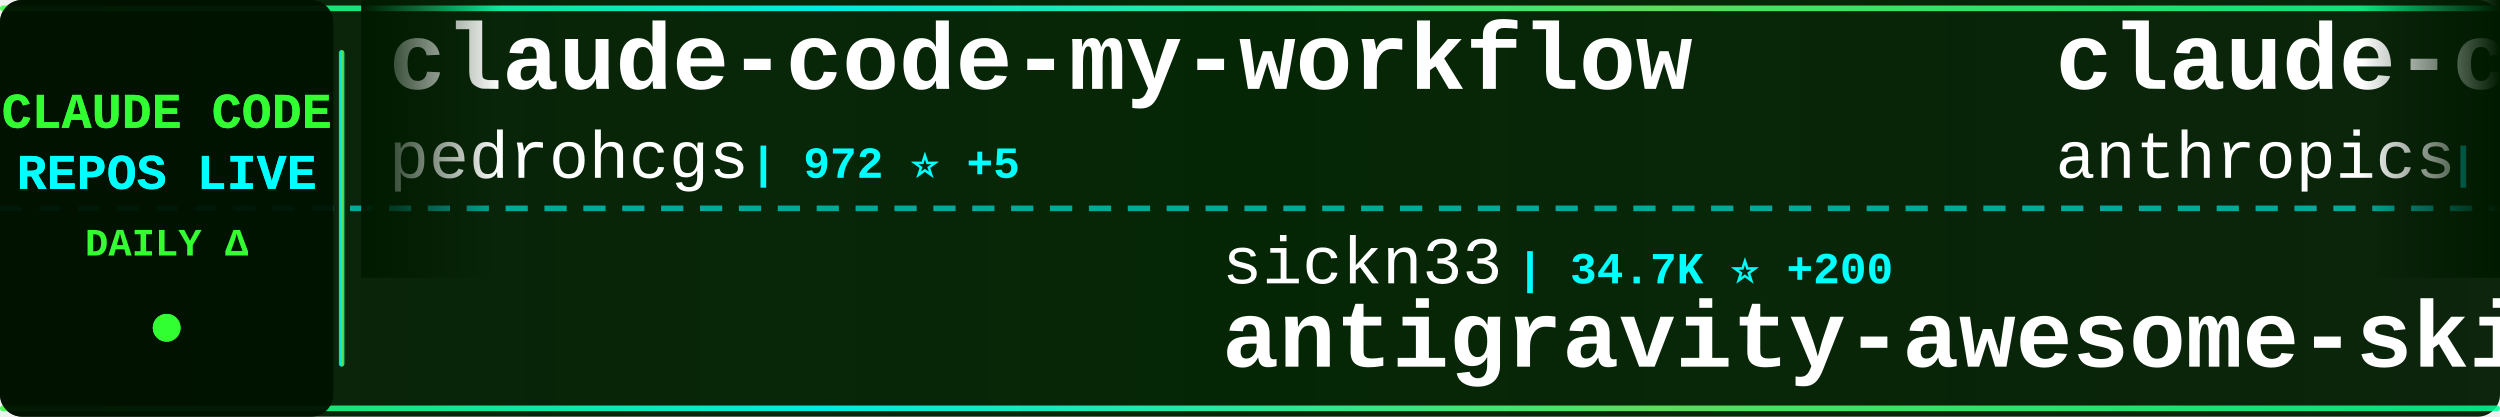
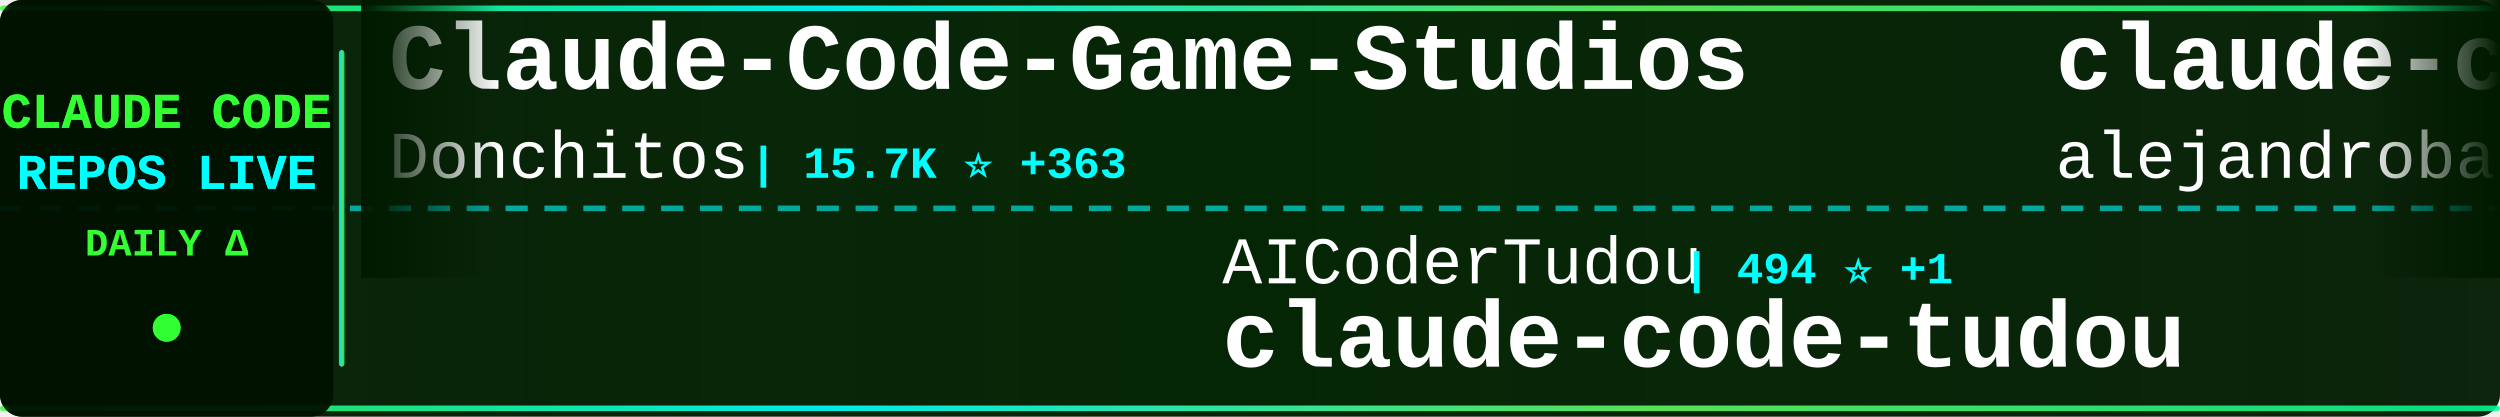
<svg xmlns="http://www.w3.org/2000/svg" width="900" height="150">
  <defs>
    <linearGradient id="tickerBg" x1="0%" y1="0%" x2="100%" y2="0%">
      <stop offset="0%" style="stop-color:#001a00;stop-opacity:0.95" />
      <stop offset="50%" style="stop-color:#002200;stop-opacity:0.98" />
      <stop offset="100%" style="stop-color:#001a00;stop-opacity:0.95" />
    </linearGradient>
    <linearGradient id="borderGrad" x1="0%" y1="0%" x2="100%" y2="0%">
      <stop offset="0%" style="stop-color:#33ff33;stop-opacity:0.85">
        <animate attributeName="stop-opacity" values="0.85;1;0.85" dur="2s" repeatCount="indefinite" />
      </stop>
      <stop offset="33%" style="stop-color:#00ffff;stop-opacity:0.9">
        <animate attributeName="stop-opacity" values="0.9;1;0.9" dur="2.2s" repeatCount="indefinite" />
      </stop>
      <stop offset="66%" style="stop-color:#66ff66;stop-opacity:0.85">
        <animate attributeName="stop-opacity" values="0.85;1;0.85" dur="1.8s" repeatCount="indefinite" />
      </stop>
      <stop offset="100%" style="stop-color:#00ff99;stop-opacity:0.85">
        <animate attributeName="stop-opacity" values="0.85;1;0.85" dur="2s" repeatCount="indefinite" />
      </stop>
    </linearGradient>
    <filter id="textGlow">
      <feGaussianBlur stdDeviation="0.1" result="coloredBlur" />
      <feMerge>
        <feMergeNode in="coloredBlur" />
        <feMergeNode in="SourceGraphic" />
      </feMerge>
    </filter>
    <filter id="metricGlow">
      <feGaussianBlur stdDeviation="0.2" result="coloredBlur" />
      <feMerge>
        <feMergeNode in="coloredBlur" />
        <feMergeNode in="SourceGraphic" />
      </feMerge>
    </filter>
    <linearGradient id="leftFade" x1="0%" y1="0%" x2="100%" y2="0%">
      <stop offset="0%" style="stop-color:#001a00;stop-opacity:1" />
      <stop offset="100%" style="stop-color:#001a00;stop-opacity:0" />
    </linearGradient>
    <linearGradient id="rightFade" x1="0%" y1="0%" x2="100%" y2="0%">
      <stop offset="0%" style="stop-color:#001a00;stop-opacity:0" />
      <stop offset="100%" style="stop-color:#001a00;stop-opacity:1" />
    </linearGradient>
  </defs>
  <rect width="900" height="150" fill="url(#tickerBg)" rx="8" />
  <rect x="0" y="2" width="900" height="2" fill="url(#borderGrad)" rx="1" />
  <rect x="0" y="146" width="900" height="2" fill="url(#borderGrad)" rx="1" />
  <line x1="0" y1="75" x2="900" y2="75" stroke="#00ffff" stroke-width="2" stroke-dasharray="8 6" opacity="0.6" />
  <rect x="0" y="0" width="120" height="150" fill="#001100" opacity="0.95" rx="8" />
  <text x="60" y="46" font-family="'Courier New', monospace" font-size="18" font-weight="bold" fill="#33ff33" text-anchor="middle" filter="url(#textGlow)">
    CLAUDE CODE
  </text>
  <text x="60" y="68" font-family="'Courier New', monospace" font-size="18" font-weight="bold" fill="#00ffff" text-anchor="middle" filter="url(#textGlow)">
    REPOS LIVE
  </text>
  <text x="60" y="92" font-family="'Courier New', monospace" font-size="14" font-weight="bold" fill="#33ff33" text-anchor="middle">
    DAILY Δ
  </text>
  <circle cx="60" cy="118" r="5" fill="#33ff33" filter="url(#metricGlow)">
    <animate attributeName="r" values="4;6;4" dur="1.5s" repeatCount="indefinite" />
    <animate attributeName="opacity" values="0.6;1;0.6" dur="1.5s" repeatCount="indefinite" />
  </circle>
  <rect x="122" y="18" width="2" height="114" fill="url(#borderGrad)" rx="1" />
  <clipPath id="tickerClip">
    <rect x="130" y="0" width="770" height="150" />
  </clipPath>
  <g clip-path="url(#tickerClip)">
    <g id="tickerItems">
      <animateTransform attributeName="transform" attributeType="XML" type="translate" from="0 0" to="-3000 0" dur="54s" repeatCount="indefinite" />
      <g transform="translate(0, 0)">
-         <text x="140" y="32" font-family="'Courier New', monospace" font-size="34" font-weight="bold" fill="#ffffff">claude-code-my-workflow</text>
-         <text x="140" y="64" font-family="'Courier New', monospace" font-size="24" font-weight="normal" fill="#ffffff" opacity="1.0">pedrohcgs</text>
-         <text x="270" y="64" font-family="'Courier New', monospace" font-size="16" font-weight="bold" fill="#00ffff"> | 972 ⭐ +5</text>
+         <text x="140" y="32" font-family="'Courier New', monospace" font-size="34" font-weight="bold" fill="#ffffff">Claude-Code-Game-Studios</text>
+         <text x="140" y="64" font-family="'Courier New', monospace" font-size="24" font-weight="normal" fill="#ffffff" opacity="1.0">Donchitos</text>
+         <text x="270" y="64" font-family="'Courier New', monospace" font-size="16" font-weight="bold" fill="#00ffff"> | 15.7K ⭐ +363</text>
      </g>
      <g transform="translate(300, 0)">
-         <text x="140" y="102" font-family="'Courier New', monospace" font-size="24" font-weight="normal" fill="#ffffff" opacity="1.0">sickn33</text>
-         <text x="246" y="102" font-family="'Courier New', monospace" font-size="16" font-weight="bold" fill="#00ffff"> | 34.7K ⭐ +200</text>
-         <text x="140" y="132" font-family="'Courier New', monospace" font-size="34" font-weight="bold" fill="#ffffff">antigravity-awesome-skil...</text>
+         <text x="140" y="102" font-family="'Courier New', monospace" font-size="24" font-weight="normal" fill="#ffffff" opacity="1.0">AICoderTudou</text>
+         <text x="306" y="102" font-family="'Courier New', monospace" font-size="16" font-weight="bold" fill="#00ffff"> | 494 ⭐ +1</text>
+         <text x="140" y="132" font-family="'Courier New', monospace" font-size="34" font-weight="bold" fill="#ffffff">claude-code-tudou</text>
      </g>
      <g transform="translate(600, 0)">
-         <text x="140" y="32" font-family="'Courier New', monospace" font-size="34" font-weight="bold" fill="#ffffff">claude-code-action</text>
-         <text x="140" y="64" font-family="'Courier New', monospace" font-size="24" font-weight="normal" fill="#ffffff" opacity="1.0">anthropics</text>
-         <text x="282" y="64" font-family="'Courier New', monospace" font-size="16" font-weight="bold" fill="#00ffff"> | 7.2K ⭐ +23</text>
+         <text x="140" y="32" font-family="'Courier New', monospace" font-size="34" font-weight="bold" fill="#ffffff">claude-code-from-source</text>
+         <text x="140" y="64" font-family="'Courier New', monospace" font-size="24" font-weight="normal" fill="#ffffff" opacity="1.0">alejandrobalderas</text>
+         <text x="366" y="64" font-family="'Courier New', monospace" font-size="16" font-weight="bold" fill="#00ffff"> | 1.7K ⭐ +20</text>
      </g>
      <g transform="translate(900, 0)">
-         <text x="140" y="102" font-family="'Courier New', monospace" font-size="24" font-weight="normal" fill="#ffffff" opacity="1.0">ding113</text>
-         <text x="246" y="102" font-family="'Courier New', monospace" font-size="16" font-weight="bold" fill="#00ffff"> | 2.6K ⭐ +22</text>
-         <text x="140" y="132" font-family="'Courier New', monospace" font-size="34" font-weight="bold" fill="#ffffff">claude-code-hub</text>
+         <text x="140" y="102" font-family="'Courier New', monospace" font-size="24" font-weight="normal" fill="#ffffff" opacity="1.0">wshobson</text>
+         <text x="258" y="102" font-family="'Courier New', monospace" font-size="16" font-weight="bold" fill="#00ffff"> | 34.2K ⭐ +67</text>
+         <text x="140" y="132" font-family="'Courier New', monospace" font-size="34" font-weight="bold" fill="#ffffff">agents</text>
      </g>
      <g transform="translate(1200, 0)">
-         <text x="140" y="32" font-family="'Courier New', monospace" font-size="34" font-weight="bold" fill="#ffffff">claude-code-pm-course</text>
-         <text x="140" y="64" font-family="'Courier New', monospace" font-size="24" font-weight="normal" fill="#ffffff" opacity="1.0">carlvellotti</text>
-         <text x="306" y="64" font-family="'Courier New', monospace" font-size="16" font-weight="bold" fill="#00ffff"> | 1.9K ⭐ +8</text>
+         <text x="140" y="32" font-family="'Courier New', monospace" font-size="34" font-weight="bold" fill="#ffffff">free-claude-code</text>
+         <text x="140" y="64" font-family="'Courier New', monospace" font-size="24" font-weight="normal" fill="#ffffff" opacity="1.0">Alishahryar1</text>
+         <text x="306" y="64" font-family="'Courier New', monospace" font-size="16" font-weight="bold" fill="#00ffff"> | 5.1K ⭐ +2.8K</text>
      </g>
      <g transform="translate(1500, 0)">
-         <text x="140" y="102" font-family="'Courier New', monospace" font-size="24" font-weight="normal" fill="#ffffff" opacity="1.0">sugyan</text>
-         <text x="234" y="102" font-family="'Courier New', monospace" font-size="16" font-weight="bold" fill="#00ffff"> | 1.0K ⭐ +4</text>
-         <text x="140" y="132" font-family="'Courier New', monospace" font-size="34" font-weight="bold" fill="#ffffff">claude-code-webui</text>
+         <text x="140" y="102" font-family="'Courier New', monospace" font-size="24" font-weight="normal" fill="#ffffff" opacity="1.0">fuergaosi233</text>
+         <text x="306" y="102" font-family="'Courier New', monospace" font-size="16" font-weight="bold" fill="#00ffff"> | 2.5K ⭐ +4</text>
+         <text x="140" y="132" font-family="'Courier New', monospace" font-size="34" font-weight="bold" fill="#ffffff">claude-code-proxy</text>
      </g>
      <g transform="translate(1800, 0)">
-         <text x="140" y="32" font-family="'Courier New', monospace" font-size="34" font-weight="bold" fill="#ffffff">ClaudeCodeAgents</text>
-         <text x="140" y="64" font-family="'Courier New', monospace" font-size="24" font-weight="normal" fill="#ffffff" opacity="1.0">darcyegb</text>
-         <text x="258" y="64" font-family="'Courier New', monospace" font-size="16" font-weight="bold" fill="#00ffff"> | 668 ⭐ +2</text>
+         <text x="140" y="32" font-family="'Courier New', monospace" font-size="34" font-weight="bold" fill="#ffffff">claude-code-sourcemap</text>
+         <text x="140" y="64" font-family="'Courier New', monospace" font-size="24" font-weight="normal" fill="#ffffff" opacity="1.0">Hyper66666</text>
+         <text x="282" y="64" font-family="'Courier New', monospace" font-size="16" font-weight="bold" fill="#00ffff"> | 210 ⭐</text>
      </g>
      <g transform="translate(2100, 0)">
-         <text x="140" y="102" font-family="'Courier New', monospace" font-size="24" font-weight="normal" fill="#ffffff" opacity="1.0">farion1231</text>
-         <text x="282" y="102" font-family="'Courier New', monospace" font-size="16" font-weight="bold" fill="#00ffff"> | 49.8K ⭐ +714</text>
-         <text x="140" y="132" font-family="'Courier New', monospace" font-size="34" font-weight="bold" fill="#ffffff">cc-switch</text>
+         <text x="140" y="102" font-family="'Courier New', monospace" font-size="24" font-weight="normal" fill="#ffffff" opacity="1.0">pedrohcgs</text>
+         <text x="270" y="102" font-family="'Courier New', monospace" font-size="16" font-weight="bold" fill="#00ffff"> | 973 ⭐ +6</text>
+         <text x="140" y="132" font-family="'Courier New', monospace" font-size="34" font-weight="bold" fill="#ffffff">claude-code-my-workflow</text>
      </g>
      <g transform="translate(2400, 0)">
-         <text x="140" y="32" font-family="'Courier New', monospace" font-size="34" font-weight="bold" fill="#ffffff">claude-code-security-rev...</text>
+         <text x="140" y="32" font-family="'Courier New', monospace" font-size="34" font-weight="bold" fill="#ffffff">claude-plugins-official</text>
        <text x="140" y="64" font-family="'Courier New', monospace" font-size="24" font-weight="normal" fill="#ffffff" opacity="1.0">anthropics</text>
-         <text x="282" y="64" font-family="'Courier New', monospace" font-size="16" font-weight="bold" fill="#00ffff"> | 4.4K ⭐ +11</text>
+         <text x="282" y="64" font-family="'Courier New', monospace" font-size="16" font-weight="bold" fill="#00ffff"> | 17.7K ⭐ +76</text>
      </g>
      <g transform="translate(2700, 0)">
-         <text x="140" y="102" font-family="'Courier New', monospace" font-size="24" font-weight="normal" fill="#ffffff" opacity="1.0">pengchengneo</text>
-         <text x="306" y="102" font-family="'Courier New', monospace" font-size="16" font-weight="bold" fill="#00ffff"> | 1.2K ⭐ +2</text>
-         <text x="140" y="132" font-family="'Courier New', monospace" font-size="34" font-weight="bold" fill="#ffffff">Claude-Code</text>
+         <text x="140" y="102" font-family="'Courier New', monospace" font-size="24" font-weight="normal" fill="#ffffff" opacity="1.0">nicedreamzapp</text>
+         <text x="318" y="102" font-family="'Courier New', monospace" font-size="16" font-weight="bold" fill="#00ffff"> | 2.1K ⭐ +75</text>
+         <text x="140" y="132" font-family="'Courier New', monospace" font-size="34" font-weight="bold" fill="#ffffff">claude-code-local</text>
      </g>
      <g transform="translate(3000, 0)">
-         <text x="140" y="32" font-family="'Courier New', monospace" font-size="34" font-weight="bold" fill="#ffffff">claude-code-my-workflow</text>
-         <text x="140" y="64" font-family="'Courier New', monospace" font-size="24" font-weight="normal" fill="#ffffff" opacity="1.0">pedrohcgs</text>
-         <text x="270" y="64" font-family="'Courier New', monospace" font-size="16" font-weight="bold" fill="#00ffff"> | 972 ⭐ +5</text>
+         <text x="140" y="32" font-family="'Courier New', monospace" font-size="34" font-weight="bold" fill="#ffffff">Claude-Code-Game-Studios</text>
+         <text x="140" y="64" font-family="'Courier New', monospace" font-size="24" font-weight="normal" fill="#ffffff" opacity="1.0">Donchitos</text>
+         <text x="270" y="64" font-family="'Courier New', monospace" font-size="16" font-weight="bold" fill="#00ffff"> | 15.7K ⭐ +363</text>
      </g>
      <g transform="translate(3300, 0)">
-         <text x="140" y="102" font-family="'Courier New', monospace" font-size="24" font-weight="normal" fill="#ffffff" opacity="1.0">sickn33</text>
-         <text x="246" y="102" font-family="'Courier New', monospace" font-size="16" font-weight="bold" fill="#00ffff"> | 34.7K ⭐ +200</text>
-         <text x="140" y="132" font-family="'Courier New', monospace" font-size="34" font-weight="bold" fill="#ffffff">antigravity-awesome-skil...</text>
+         <text x="140" y="102" font-family="'Courier New', monospace" font-size="24" font-weight="normal" fill="#ffffff" opacity="1.0">AICoderTudou</text>
+         <text x="306" y="102" font-family="'Courier New', monospace" font-size="16" font-weight="bold" fill="#00ffff"> | 494 ⭐ +1</text>
+         <text x="140" y="132" font-family="'Courier New', monospace" font-size="34" font-weight="bold" fill="#ffffff">claude-code-tudou</text>
      </g>
      <g transform="translate(3600, 0)">
-         <text x="140" y="32" font-family="'Courier New', monospace" font-size="34" font-weight="bold" fill="#ffffff">claude-code-action</text>
-         <text x="140" y="64" font-family="'Courier New', monospace" font-size="24" font-weight="normal" fill="#ffffff" opacity="1.0">anthropics</text>
-         <text x="282" y="64" font-family="'Courier New', monospace" font-size="16" font-weight="bold" fill="#00ffff"> | 7.2K ⭐ +23</text>
+         <text x="140" y="32" font-family="'Courier New', monospace" font-size="34" font-weight="bold" fill="#ffffff">claude-code-from-source</text>
+         <text x="140" y="64" font-family="'Courier New', monospace" font-size="24" font-weight="normal" fill="#ffffff" opacity="1.0">alejandrobalderas</text>
+         <text x="366" y="64" font-family="'Courier New', monospace" font-size="16" font-weight="bold" fill="#00ffff"> | 1.7K ⭐ +20</text>
      </g>
      <g transform="translate(3900, 0)">
-         <text x="140" y="102" font-family="'Courier New', monospace" font-size="24" font-weight="normal" fill="#ffffff" opacity="1.0">ding113</text>
-         <text x="246" y="102" font-family="'Courier New', monospace" font-size="16" font-weight="bold" fill="#00ffff"> | 2.6K ⭐ +22</text>
-         <text x="140" y="132" font-family="'Courier New', monospace" font-size="34" font-weight="bold" fill="#ffffff">claude-code-hub</text>
+         <text x="140" y="102" font-family="'Courier New', monospace" font-size="24" font-weight="normal" fill="#ffffff" opacity="1.0">wshobson</text>
+         <text x="258" y="102" font-family="'Courier New', monospace" font-size="16" font-weight="bold" fill="#00ffff"> | 34.2K ⭐ +67</text>
+         <text x="140" y="132" font-family="'Courier New', monospace" font-size="34" font-weight="bold" fill="#ffffff">agents</text>
      </g>
    </g>
  </g>
  <rect x="130" y="0" width="50" height="100" fill="url(#leftFade)" />
  <rect x="850" y="0" width="50" height="100" fill="url(#rightFade)" />
</svg>
